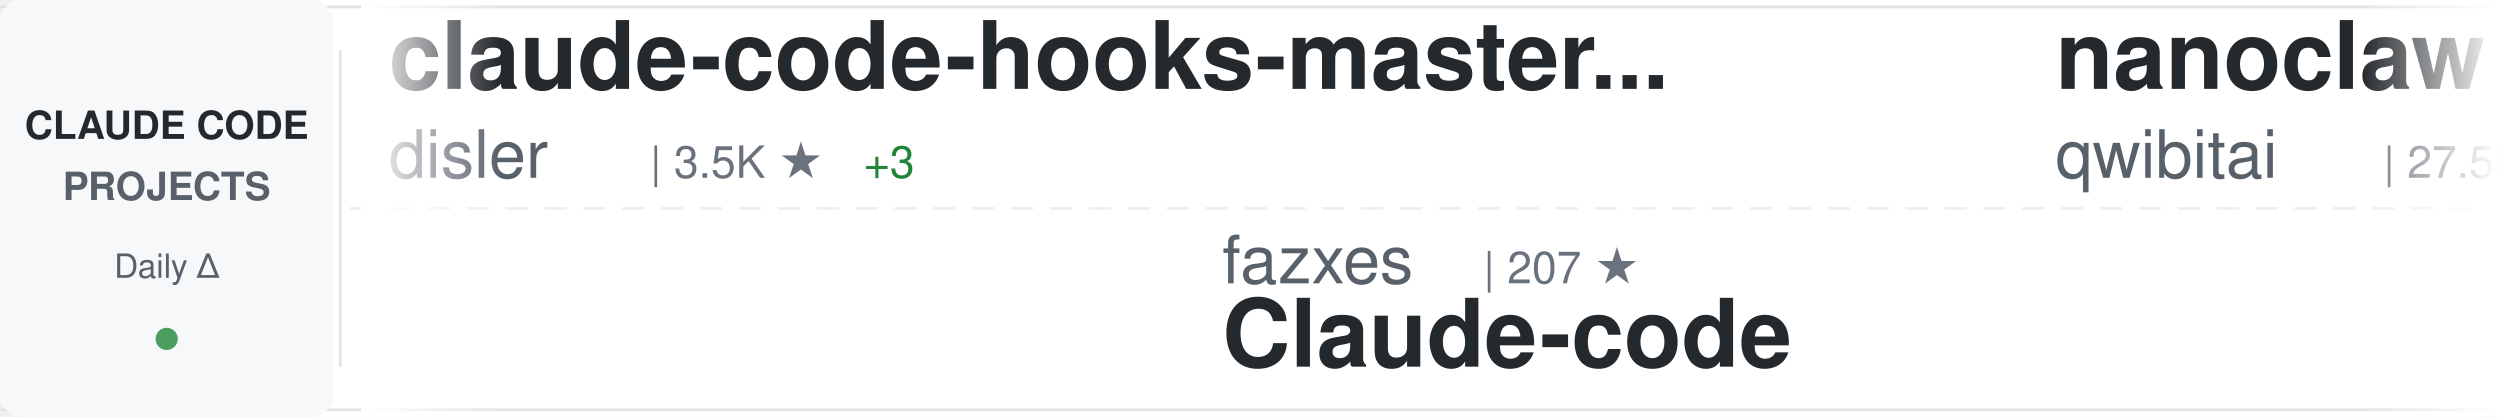
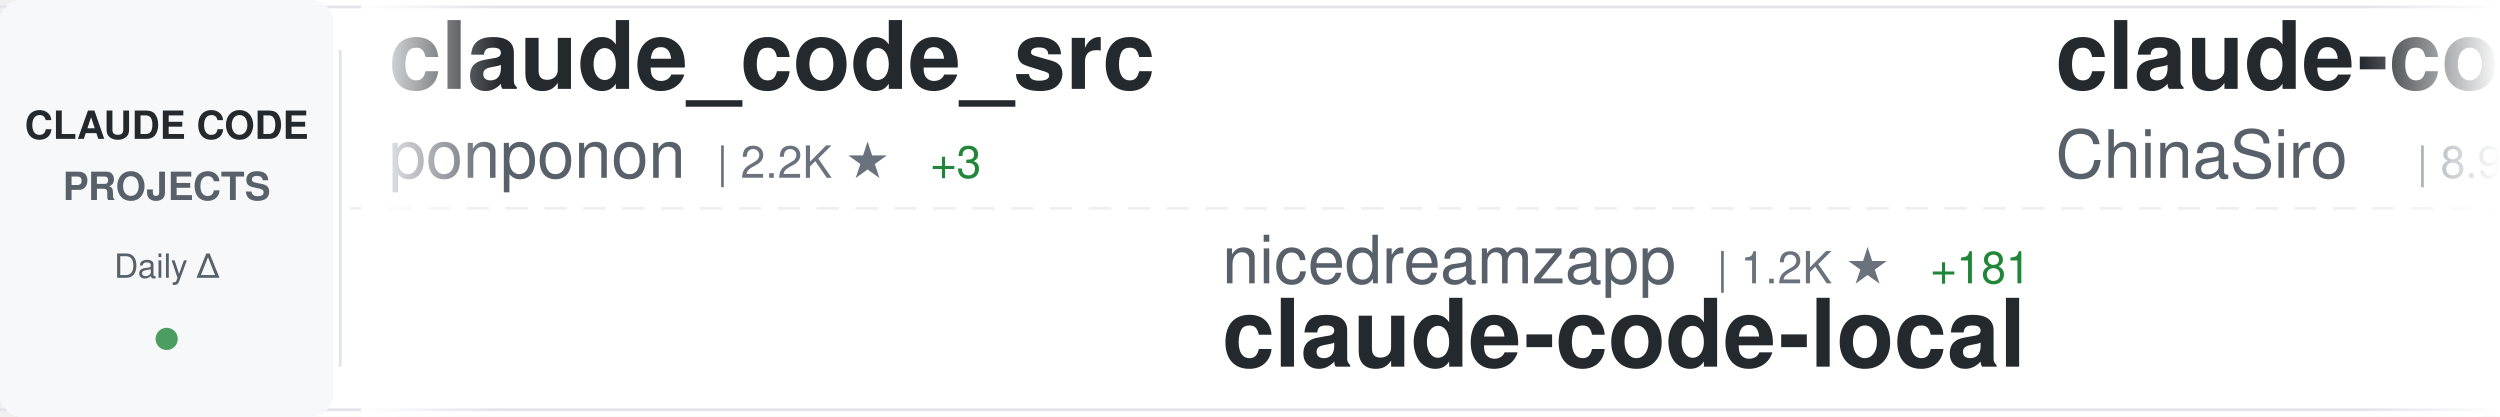
<svg xmlns="http://www.w3.org/2000/svg" width="900" height="150">
  <defs>
    <linearGradient id="awesomeLeftFade" x1="0%" y1="0%" x2="100%" y2="0%">
      <stop offset="0%" style="stop-color:#ffffff;stop-opacity:1" />
      <stop offset="100%" style="stop-color:#ffffff;stop-opacity:0" />
    </linearGradient>
    <linearGradient id="awesomeRightFade" x1="0%" y1="0%" x2="100%" y2="0%">
      <stop offset="0%" style="stop-color:#ffffff;stop-opacity:0" />
      <stop offset="100%" style="stop-color:#ffffff;stop-opacity:1" />
    </linearGradient>
  </defs>
  <rect width="900" height="150" fill="#ffffff" rx="8" />
  <rect x="0" y="2" width="900" height="1" fill="#e1e4e8" />
  <rect x="0" y="147" width="900" height="1" fill="#e1e4e8" />
  <line x1="0" y1="75" x2="900" y2="75" stroke="#e1e4e8" stroke-width="1" stroke-dasharray="8 6" opacity="0.6" />
  <rect x="0" y="0" width="120" height="150" fill="#f6f8fa" rx="8" />
  <text x="60" y="50" font-family="-apple-system, BlinkMacSystemFont, 'Segoe UI', Helvetica, Arial, sans-serif" font-size="14" font-weight="600" fill="#24292e" text-anchor="middle">CLAUDE CODE</text>
  <text x="60" y="72" font-family="-apple-system, BlinkMacSystemFont, 'Segoe UI', Helvetica, Arial, sans-serif" font-size="14" font-weight="600" fill="#586069" text-anchor="middle">PROJECTS</text>
  <text x="60" y="100" font-family="-apple-system, BlinkMacSystemFont, 'Segoe UI', Helvetica, Arial, sans-serif" font-size="12" font-weight="500" fill="#586069" text-anchor="middle">Daily Δ</text>
  <circle cx="60" cy="122" r="4" fill="#22863a" opacity="0.8" />
  <rect x="122" y="18" width="1" height="114" fill="#e1e4e8" />
  <clipPath id="awesomeTickerClip">
    <rect x="130" y="0" width="770" height="150" />
  </clipPath>
  <g clip-path="url(#awesomeTickerClip)">
    <g id="awesomeTickerItems">
      <animateTransform attributeName="transform" attributeType="XML" type="translate" from="0 0" to="-3000 0" dur="54s" repeatCount="indefinite" />
      <g transform="translate(0, 0)">
-         <text x="140" y="32" font-family="-apple-system, BlinkMacSystemFont, 'Segoe UI', Helvetica, Arial, sans-serif" font-size="34" font-weight="600" fill="#24292e">claude-code-hooks-master...</text>
-         <text x="140" y="64" font-family="-apple-system, BlinkMacSystemFont, 'Segoe UI', Helvetica, Arial, sans-serif" font-size="24" font-weight="400" fill="#586069">disler</text>
-         <text x="234" y="64" font-family="-apple-system, BlinkMacSystemFont, 'Segoe UI', Helvetica, Arial, sans-serif" font-size="16" font-weight="500" fill="#6a737d">| 3.5K ★</text>
-         <text x="311" y="64" font-family="-apple-system, BlinkMacSystemFont, 'Segoe UI', Helvetica, Arial, sans-serif" font-size="16" font-weight="500" fill="#22863a"> +3</text>
+         <text x="140" y="32" font-family="-apple-system, BlinkMacSystemFont, 'Segoe UI', Helvetica, Arial, sans-serif" font-size="34" font-weight="600" fill="#24292e">claude_code_src</text>
+         <text x="140" y="64" font-family="-apple-system, BlinkMacSystemFont, 'Segoe UI', Helvetica, Arial, sans-serif" font-size="24" font-weight="400" fill="#586069">ponponon</text>
+         <text x="258" y="64" font-family="-apple-system, BlinkMacSystemFont, 'Segoe UI', Helvetica, Arial, sans-serif" font-size="16" font-weight="500" fill="#6a737d">| 2.2K ★</text>
+         <text x="335" y="64" font-family="-apple-system, BlinkMacSystemFont, 'Segoe UI', Helvetica, Arial, sans-serif" font-size="16" font-weight="500" fill="#22863a"> +3</text>
      </g>
      <g transform="translate(300, 0)">
+         <text x="140" y="102" font-family="-apple-system, BlinkMacSystemFont, 'Segoe UI', Helvetica, Arial, sans-serif" font-size="24" font-weight="400" fill="#586069">nicedreamzapp</text>
+         <text x="318" y="102" font-family="-apple-system, BlinkMacSystemFont, 'Segoe UI', Helvetica, Arial, sans-serif" font-size="16" font-weight="500" fill="#6a737d">| 1.2K ★</text>
+         <text x="395" y="102" font-family="-apple-system, BlinkMacSystemFont, 'Segoe UI', Helvetica, Arial, sans-serif" font-size="16" font-weight="500" fill="#22863a"> +181</text>
+         <text x="140" y="132" font-family="-apple-system, BlinkMacSystemFont, 'Segoe UI', Helvetica, Arial, sans-serif" font-size="34" font-weight="600" fill="#24292e">claude-code-local</text>
+       </g>
+       <g transform="translate(600, 0)">
+         <text x="140" y="32" font-family="-apple-system, BlinkMacSystemFont, 'Segoe UI', Helvetica, Arial, sans-serif" font-size="34" font-weight="600" fill="#24292e">claude-code-sourcemap</text>
+         <text x="140" y="64" font-family="-apple-system, BlinkMacSystemFont, 'Segoe UI', Helvetica, Arial, sans-serif" font-size="24" font-weight="400" fill="#586069">ChinaSiro</text>
+         <text x="270" y="64" font-family="-apple-system, BlinkMacSystemFont, 'Segoe UI', Helvetica, Arial, sans-serif" font-size="16" font-weight="500" fill="#6a737d">| 8.9K ★</text>
+         <text x="347" y="64" font-family="-apple-system, BlinkMacSystemFont, 'Segoe UI', Helvetica, Arial, sans-serif" font-size="16" font-weight="500" fill="#22863a"> +22</text>
+       </g>
+       <g transform="translate(900, 0)">
+         <text x="140" y="102" font-family="-apple-system, BlinkMacSystemFont, 'Segoe UI', Helvetica, Arial, sans-serif" font-size="24" font-weight="400" fill="#586069">luyao618</text>
+         <text x="258" y="102" font-family="-apple-system, BlinkMacSystemFont, 'Segoe UI', Helvetica, Arial, sans-serif" font-size="16" font-weight="500" fill="#6a737d">| 1.2K ★</text>
+         <text x="335" y="102" font-family="-apple-system, BlinkMacSystemFont, 'Segoe UI', Helvetica, Arial, sans-serif" font-size="16" font-weight="500" fill="#22863a"> +8</text>
+         <text x="140" y="132" font-family="-apple-system, BlinkMacSystemFont, 'Segoe UI', Helvetica, Arial, sans-serif" font-size="34" font-weight="600" fill="#24292e">Claude-Code-Source-Study</text>
+       </g>
+       <g transform="translate(1200, 0)">
+         <text x="140" y="32" font-family="-apple-system, BlinkMacSystemFont, 'Segoe UI', Helvetica, Arial, sans-serif" font-size="34" font-weight="600" fill="#24292e">claude-code-tips</text>
+         <text x="140" y="64" font-family="-apple-system, BlinkMacSystemFont, 'Segoe UI', Helvetica, Arial, sans-serif" font-size="24" font-weight="400" fill="#586069">ykdojo</text>
+         <text x="234" y="64" font-family="-apple-system, BlinkMacSystemFont, 'Segoe UI', Helvetica, Arial, sans-serif" font-size="16" font-weight="500" fill="#6a737d">| 7.8K ★</text>
+         <text x="311" y="64" font-family="-apple-system, BlinkMacSystemFont, 'Segoe UI', Helvetica, Arial, sans-serif" font-size="16" font-weight="500" fill="#22863a"> +31</text>
+       </g>
+       <g transform="translate(1500, 0)">
+         <text x="140" y="102" font-family="-apple-system, BlinkMacSystemFont, 'Segoe UI', Helvetica, Arial, sans-serif" font-size="24" font-weight="400" fill="#586069">qwibitai</text>
+         <text x="258" y="102" font-family="-apple-system, BlinkMacSystemFont, 'Segoe UI', Helvetica, Arial, sans-serif" font-size="16" font-weight="500" fill="#6a737d">| 27.5K ★</text>
+         <text x="344" y="102" font-family="-apple-system, BlinkMacSystemFont, 'Segoe UI', Helvetica, Arial, sans-serif" font-size="16" font-weight="500" fill="#22863a"> +45</text>
+         <text x="140" y="132" font-family="-apple-system, BlinkMacSystemFont, 'Segoe UI', Helvetica, Arial, sans-serif" font-size="34" font-weight="600" fill="#24292e">nanoclaw</text>
+       </g>
+       <g transform="translate(1800, 0)">
+         <text x="140" y="32" font-family="-apple-system, BlinkMacSystemFont, 'Segoe UI', Helvetica, Arial, sans-serif" font-size="34" font-weight="600" fill="#24292e">my-claude-code-setup</text>
+         <text x="140" y="64" font-family="-apple-system, BlinkMacSystemFont, 'Segoe UI', Helvetica, Arial, sans-serif" font-size="24" font-weight="400" fill="#586069">centminmod</text>
+         <text x="282" y="64" font-family="-apple-system, BlinkMacSystemFont, 'Segoe UI', Helvetica, Arial, sans-serif" font-size="16" font-weight="500" fill="#6a737d">| 2.2K ★</text>
+         <text x="359" y="64" font-family="-apple-system, BlinkMacSystemFont, 'Segoe UI', Helvetica, Arial, sans-serif" font-size="16" font-weight="500" fill="#22863a"> +5</text>
+       </g>
+       <g transform="translate(2100, 0)">
        <text x="140" y="102" font-family="-apple-system, BlinkMacSystemFont, 'Segoe UI', Helvetica, Arial, sans-serif" font-size="24" font-weight="400" fill="#586069">fazxes</text>
        <text x="234" y="102" font-family="-apple-system, BlinkMacSystemFont, 'Segoe UI', Helvetica, Arial, sans-serif" font-size="16" font-weight="500" fill="#6a737d">| 207 ★</text>
        <text x="140" y="132" font-family="-apple-system, BlinkMacSystemFont, 'Segoe UI', Helvetica, Arial, sans-serif" font-size="34" font-weight="600" fill="#24292e">Claude-code</text>
      </g>
-       <g transform="translate(600, 0)">
-         <text x="140" y="32" font-family="-apple-system, BlinkMacSystemFont, 'Segoe UI', Helvetica, Arial, sans-serif" font-size="34" font-weight="600" fill="#24292e">nanoclaw</text>
-         <text x="140" y="64" font-family="-apple-system, BlinkMacSystemFont, 'Segoe UI', Helvetica, Arial, sans-serif" font-size="24" font-weight="400" fill="#586069">qwibitai</text>
-         <text x="258" y="64" font-family="-apple-system, BlinkMacSystemFont, 'Segoe UI', Helvetica, Arial, sans-serif" font-size="16" font-weight="500" fill="#6a737d">| 27.5K ★</text>
-         <text x="344" y="64" font-family="-apple-system, BlinkMacSystemFont, 'Segoe UI', Helvetica, Arial, sans-serif" font-size="16" font-weight="500" fill="#22863a"> +45</text>
-       </g>
-       <g transform="translate(900, 0)">
-         <text x="140" y="102" font-family="-apple-system, BlinkMacSystemFont, 'Segoe UI', Helvetica, Arial, sans-serif" font-size="24" font-weight="400" fill="#586069">AICoderTudou</text>
-         <text x="306" y="102" font-family="-apple-system, BlinkMacSystemFont, 'Segoe UI', Helvetica, Arial, sans-serif" font-size="16" font-weight="500" fill="#6a737d">| 488 ★</text>
-         <text x="374" y="102" font-family="-apple-system, BlinkMacSystemFont, 'Segoe UI', Helvetica, Arial, sans-serif" font-size="16" font-weight="500" fill="#22863a"> +3</text>
-         <text x="140" y="132" font-family="-apple-system, BlinkMacSystemFont, 'Segoe UI', Helvetica, Arial, sans-serif" font-size="34" font-weight="600" fill="#24292e">claude-code-tudou</text>
-       </g>
-       <g transform="translate(1200, 0)">
-         <text x="140" y="32" font-family="-apple-system, BlinkMacSystemFont, 'Segoe UI', Helvetica, Arial, sans-serif" font-size="34" font-weight="600" fill="#24292e">ralph-claude-code</text>
-         <text x="140" y="64" font-family="-apple-system, BlinkMacSystemFont, 'Segoe UI', Helvetica, Arial, sans-serif" font-size="24" font-weight="400" fill="#586069">frankbria</text>
-         <text x="270" y="64" font-family="-apple-system, BlinkMacSystemFont, 'Segoe UI', Helvetica, Arial, sans-serif" font-size="16" font-weight="500" fill="#6a737d">| 8.7K ★</text>
-         <text x="347" y="64" font-family="-apple-system, BlinkMacSystemFont, 'Segoe UI', Helvetica, Arial, sans-serif" font-size="16" font-weight="500" fill="#22863a"> +19</text>
-       </g>
-       <g transform="translate(1500, 0)">
-         <text x="140" y="102" font-family="-apple-system, BlinkMacSystemFont, 'Segoe UI', Helvetica, Arial, sans-serif" font-size="24" font-weight="400" fill="#586069">darcyegb</text>
-         <text x="258" y="102" font-family="-apple-system, BlinkMacSystemFont, 'Segoe UI', Helvetica, Arial, sans-serif" font-size="16" font-weight="500" fill="#6a737d">| 662 ★</text>
-         <text x="326" y="102" font-family="-apple-system, BlinkMacSystemFont, 'Segoe UI', Helvetica, Arial, sans-serif" font-size="16" font-weight="500" fill="#22863a"> +1</text>
-         <text x="140" y="132" font-family="-apple-system, BlinkMacSystemFont, 'Segoe UI', Helvetica, Arial, sans-serif" font-size="34" font-weight="600" fill="#24292e">ClaudeCodeAgents</text>
-       </g>
-       <g transform="translate(1800, 0)">
-         <text x="140" y="32" font-family="-apple-system, BlinkMacSystemFont, 'Segoe UI', Helvetica, Arial, sans-serif" font-size="34" font-weight="600" fill="#24292e">claude-code-ultimate-gui...</text>
-         <text x="140" y="64" font-family="-apple-system, BlinkMacSystemFont, 'Segoe UI', Helvetica, Arial, sans-serif" font-size="24" font-weight="400" fill="#586069">FlorianBruniaux</text>
-         <text x="342" y="64" font-family="-apple-system, BlinkMacSystemFont, 'Segoe UI', Helvetica, Arial, sans-serif" font-size="16" font-weight="500" fill="#6a737d">| 3.6K ★</text>
-         <text x="419" y="64" font-family="-apple-system, BlinkMacSystemFont, 'Segoe UI', Helvetica, Arial, sans-serif" font-size="16" font-weight="500" fill="#22863a"> +37</text>
-       </g>
-       <g transform="translate(2100, 0)">
-         <text x="140" y="102" font-family="-apple-system, BlinkMacSystemFont, 'Segoe UI', Helvetica, Arial, sans-serif" font-size="24" font-weight="400" fill="#586069">ChinaSiro</text>
-         <text x="270" y="102" font-family="-apple-system, BlinkMacSystemFont, 'Segoe UI', Helvetica, Arial, sans-serif" font-size="16" font-weight="500" fill="#6a737d">| 8.9K ★</text>
-         <text x="347" y="102" font-family="-apple-system, BlinkMacSystemFont, 'Segoe UI', Helvetica, Arial, sans-serif" font-size="16" font-weight="500" fill="#22863a"> +22</text>
-         <text x="140" y="132" font-family="-apple-system, BlinkMacSystemFont, 'Segoe UI', Helvetica, Arial, sans-serif" font-size="34" font-weight="600" fill="#24292e">claude-code-sourcemap</text>
-       </g>
      <g transform="translate(2400, 0)">
-         <text x="140" y="32" font-family="-apple-system, BlinkMacSystemFont, 'Segoe UI', Helvetica, Arial, sans-serif" font-size="34" font-weight="600" fill="#24292e">claude-code-rev</text>
-         <text x="140" y="64" font-family="-apple-system, BlinkMacSystemFont, 'Segoe UI', Helvetica, Arial, sans-serif" font-size="24" font-weight="400" fill="#586069">oboard</text>
-         <text x="234" y="64" font-family="-apple-system, BlinkMacSystemFont, 'Segoe UI', Helvetica, Arial, sans-serif" font-size="16" font-weight="500" fill="#6a737d">| 3.0K ★</text>
-         <text x="311" y="64" font-family="-apple-system, BlinkMacSystemFont, 'Segoe UI', Helvetica, Arial, sans-serif" font-size="16" font-weight="500" fill="#22863a"> +15</text>
+         <text x="140" y="32" font-family="-apple-system, BlinkMacSystemFont, 'Segoe UI', Helvetica, Arial, sans-serif" font-size="34" font-weight="600" fill="#24292e">skills</text>
+         <text x="140" y="64" font-family="-apple-system, BlinkMacSystemFont, 'Segoe UI', Helvetica, Arial, sans-serif" font-size="24" font-weight="400" fill="#586069">anthropics</text>
+         <text x="282" y="64" font-family="-apple-system, BlinkMacSystemFont, 'Segoe UI', Helvetica, Arial, sans-serif" font-size="16" font-weight="500" fill="#6a737d">| 120.0K ★</text>
+         <text x="377" y="64" font-family="-apple-system, BlinkMacSystemFont, 'Segoe UI', Helvetica, Arial, sans-serif" font-size="16" font-weight="500" fill="#22863a"> +438</text>
      </g>
      <g transform="translate(2700, 0)">
-         <text x="140" y="102" font-family="-apple-system, BlinkMacSystemFont, 'Segoe UI', Helvetica, Arial, sans-serif" font-size="24" font-weight="400" fill="#586069">chauncygu</text>
-         <text x="270" y="102" font-family="-apple-system, BlinkMacSystemFont, 'Segoe UI', Helvetica, Arial, sans-serif" font-size="16" font-weight="500" fill="#6a737d">| 2.2K ★</text>
-         <text x="347" y="102" font-family="-apple-system, BlinkMacSystemFont, 'Segoe UI', Helvetica, Arial, sans-serif" font-size="16" font-weight="500" fill="#22863a"> +11</text>
-         <text x="140" y="132" font-family="-apple-system, BlinkMacSystemFont, 'Segoe UI', Helvetica, Arial, sans-serif" font-size="34" font-weight="600" fill="#24292e">collection-claude-code-s...</text>
+         <text x="140" y="102" font-family="-apple-system, BlinkMacSystemFont, 'Segoe UI', Helvetica, Arial, sans-serif" font-size="24" font-weight="400" fill="#586069">ChrisWiles</text>
+         <text x="282" y="102" font-family="-apple-system, BlinkMacSystemFont, 'Segoe UI', Helvetica, Arial, sans-serif" font-size="16" font-weight="500" fill="#6a737d">| 5.8K ★</text>
+         <text x="359" y="102" font-family="-apple-system, BlinkMacSystemFont, 'Segoe UI', Helvetica, Arial, sans-serif" font-size="16" font-weight="500" fill="#22863a"> +3</text>
+         <text x="140" y="132" font-family="-apple-system, BlinkMacSystemFont, 'Segoe UI', Helvetica, Arial, sans-serif" font-size="34" font-weight="600" fill="#24292e">claude-code-showcase</text>
      </g>
      <g transform="translate(3000, 0)">
-         <text x="140" y="32" font-family="-apple-system, BlinkMacSystemFont, 'Segoe UI', Helvetica, Arial, sans-serif" font-size="34" font-weight="600" fill="#24292e">claude-code-hooks-master...</text>
-         <text x="140" y="64" font-family="-apple-system, BlinkMacSystemFont, 'Segoe UI', Helvetica, Arial, sans-serif" font-size="24" font-weight="400" fill="#586069">disler</text>
-         <text x="234" y="64" font-family="-apple-system, BlinkMacSystemFont, 'Segoe UI', Helvetica, Arial, sans-serif" font-size="16" font-weight="500" fill="#6a737d">| 3.5K ★</text>
-         <text x="311" y="64" font-family="-apple-system, BlinkMacSystemFont, 'Segoe UI', Helvetica, Arial, sans-serif" font-size="16" font-weight="500" fill="#22863a"> +3</text>
+         <text x="140" y="32" font-family="-apple-system, BlinkMacSystemFont, 'Segoe UI', Helvetica, Arial, sans-serif" font-size="34" font-weight="600" fill="#24292e">claude_code_src</text>
+         <text x="140" y="64" font-family="-apple-system, BlinkMacSystemFont, 'Segoe UI', Helvetica, Arial, sans-serif" font-size="24" font-weight="400" fill="#586069">ponponon</text>
+         <text x="258" y="64" font-family="-apple-system, BlinkMacSystemFont, 'Segoe UI', Helvetica, Arial, sans-serif" font-size="16" font-weight="500" fill="#6a737d">| 2.2K ★</text>
+         <text x="335" y="64" font-family="-apple-system, BlinkMacSystemFont, 'Segoe UI', Helvetica, Arial, sans-serif" font-size="16" font-weight="500" fill="#22863a"> +3</text>
      </g>
      <g transform="translate(3300, 0)">
-         <text x="140" y="102" font-family="-apple-system, BlinkMacSystemFont, 'Segoe UI', Helvetica, Arial, sans-serif" font-size="24" font-weight="400" fill="#586069">fazxes</text>
-         <text x="234" y="102" font-family="-apple-system, BlinkMacSystemFont, 'Segoe UI', Helvetica, Arial, sans-serif" font-size="16" font-weight="500" fill="#6a737d">| 207 ★</text>
-         <text x="140" y="132" font-family="-apple-system, BlinkMacSystemFont, 'Segoe UI', Helvetica, Arial, sans-serif" font-size="34" font-weight="600" fill="#24292e">Claude-code</text>
+         <text x="140" y="102" font-family="-apple-system, BlinkMacSystemFont, 'Segoe UI', Helvetica, Arial, sans-serif" font-size="24" font-weight="400" fill="#586069">nicedreamzapp</text>
+         <text x="318" y="102" font-family="-apple-system, BlinkMacSystemFont, 'Segoe UI', Helvetica, Arial, sans-serif" font-size="16" font-weight="500" fill="#6a737d">| 1.2K ★</text>
+         <text x="395" y="102" font-family="-apple-system, BlinkMacSystemFont, 'Segoe UI', Helvetica, Arial, sans-serif" font-size="16" font-weight="500" fill="#22863a"> +181</text>
+         <text x="140" y="132" font-family="-apple-system, BlinkMacSystemFont, 'Segoe UI', Helvetica, Arial, sans-serif" font-size="34" font-weight="600" fill="#24292e">claude-code-local</text>
      </g>
      <g transform="translate(3600, 0)">
-         <text x="140" y="32" font-family="-apple-system, BlinkMacSystemFont, 'Segoe UI', Helvetica, Arial, sans-serif" font-size="34" font-weight="600" fill="#24292e">nanoclaw</text>
-         <text x="140" y="64" font-family="-apple-system, BlinkMacSystemFont, 'Segoe UI', Helvetica, Arial, sans-serif" font-size="24" font-weight="400" fill="#586069">qwibitai</text>
-         <text x="258" y="64" font-family="-apple-system, BlinkMacSystemFont, 'Segoe UI', Helvetica, Arial, sans-serif" font-size="16" font-weight="500" fill="#6a737d">| 27.5K ★</text>
-         <text x="344" y="64" font-family="-apple-system, BlinkMacSystemFont, 'Segoe UI', Helvetica, Arial, sans-serif" font-size="16" font-weight="500" fill="#22863a"> +45</text>
+         <text x="140" y="32" font-family="-apple-system, BlinkMacSystemFont, 'Segoe UI', Helvetica, Arial, sans-serif" font-size="34" font-weight="600" fill="#24292e">claude-code-sourcemap</text>
+         <text x="140" y="64" font-family="-apple-system, BlinkMacSystemFont, 'Segoe UI', Helvetica, Arial, sans-serif" font-size="24" font-weight="400" fill="#586069">ChinaSiro</text>
+         <text x="270" y="64" font-family="-apple-system, BlinkMacSystemFont, 'Segoe UI', Helvetica, Arial, sans-serif" font-size="16" font-weight="500" fill="#6a737d">| 8.9K ★</text>
+         <text x="347" y="64" font-family="-apple-system, BlinkMacSystemFont, 'Segoe UI', Helvetica, Arial, sans-serif" font-size="16" font-weight="500" fill="#22863a"> +22</text>
      </g>
      <g transform="translate(3900, 0)">
-         <text x="140" y="102" font-family="-apple-system, BlinkMacSystemFont, 'Segoe UI', Helvetica, Arial, sans-serif" font-size="24" font-weight="400" fill="#586069">AICoderTudou</text>
-         <text x="306" y="102" font-family="-apple-system, BlinkMacSystemFont, 'Segoe UI', Helvetica, Arial, sans-serif" font-size="16" font-weight="500" fill="#6a737d">| 488 ★</text>
-         <text x="374" y="102" font-family="-apple-system, BlinkMacSystemFont, 'Segoe UI', Helvetica, Arial, sans-serif" font-size="16" font-weight="500" fill="#22863a"> +3</text>
-         <text x="140" y="132" font-family="-apple-system, BlinkMacSystemFont, 'Segoe UI', Helvetica, Arial, sans-serif" font-size="34" font-weight="600" fill="#24292e">claude-code-tudou</text>
+         <text x="140" y="102" font-family="-apple-system, BlinkMacSystemFont, 'Segoe UI', Helvetica, Arial, sans-serif" font-size="24" font-weight="400" fill="#586069">luyao618</text>
+         <text x="258" y="102" font-family="-apple-system, BlinkMacSystemFont, 'Segoe UI', Helvetica, Arial, sans-serif" font-size="16" font-weight="500" fill="#6a737d">| 1.2K ★</text>
+         <text x="335" y="102" font-family="-apple-system, BlinkMacSystemFont, 'Segoe UI', Helvetica, Arial, sans-serif" font-size="16" font-weight="500" fill="#22863a"> +8</text>
+         <text x="140" y="132" font-family="-apple-system, BlinkMacSystemFont, 'Segoe UI', Helvetica, Arial, sans-serif" font-size="34" font-weight="600" fill="#24292e">Claude-Code-Source-Study</text>
      </g>
    </g>
  </g>
  <rect x="130" y="0" width="50" height="150" fill="url(#awesomeLeftFade)" />
  <rect x="850" y="0" width="50" height="150" fill="url(#awesomeRightFade)" />
</svg>
